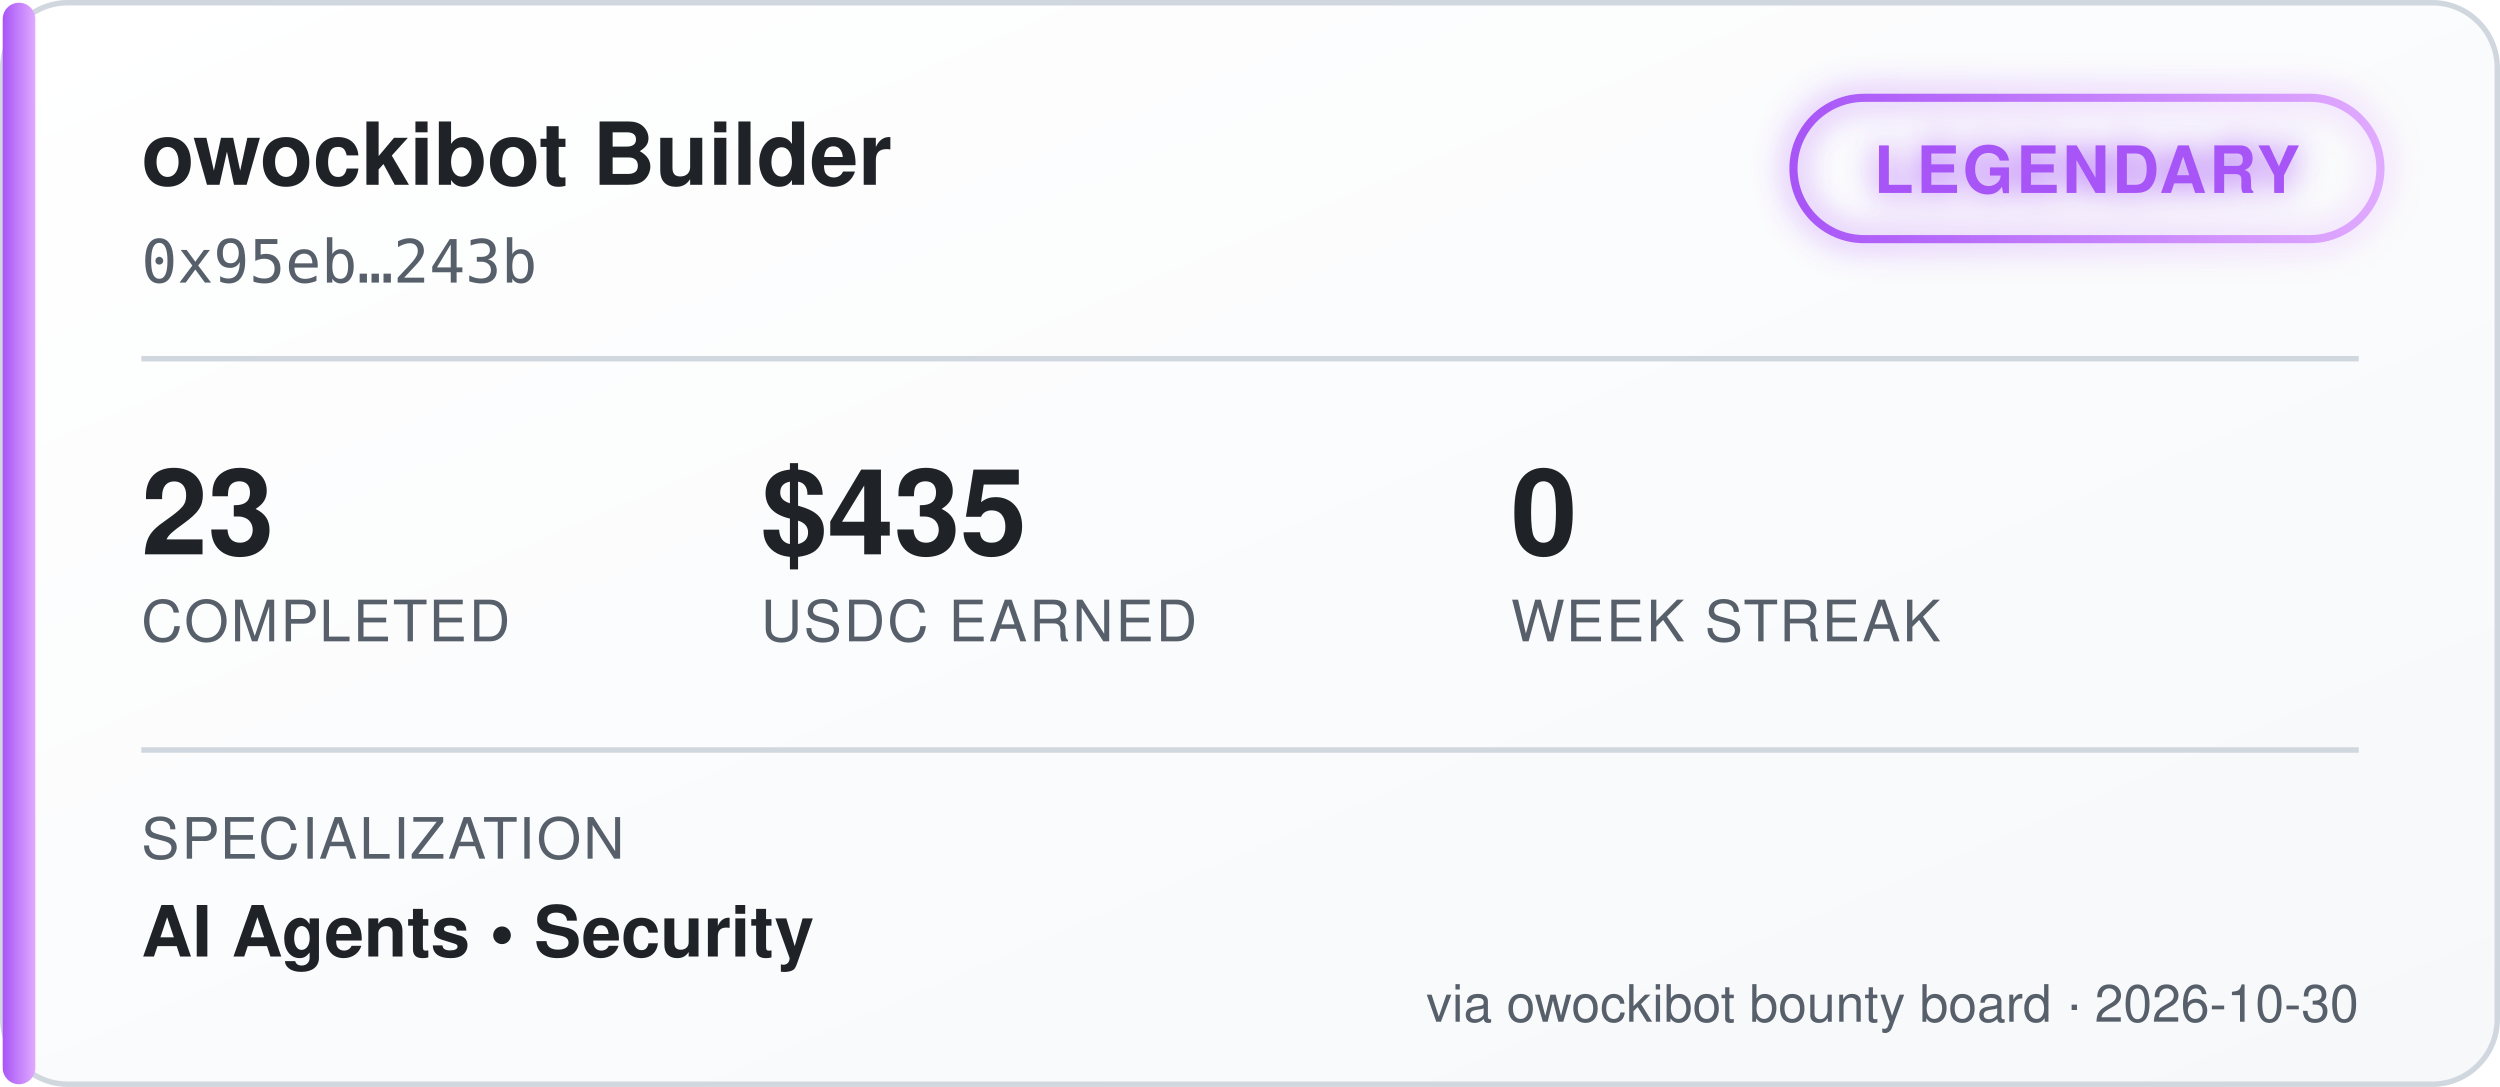
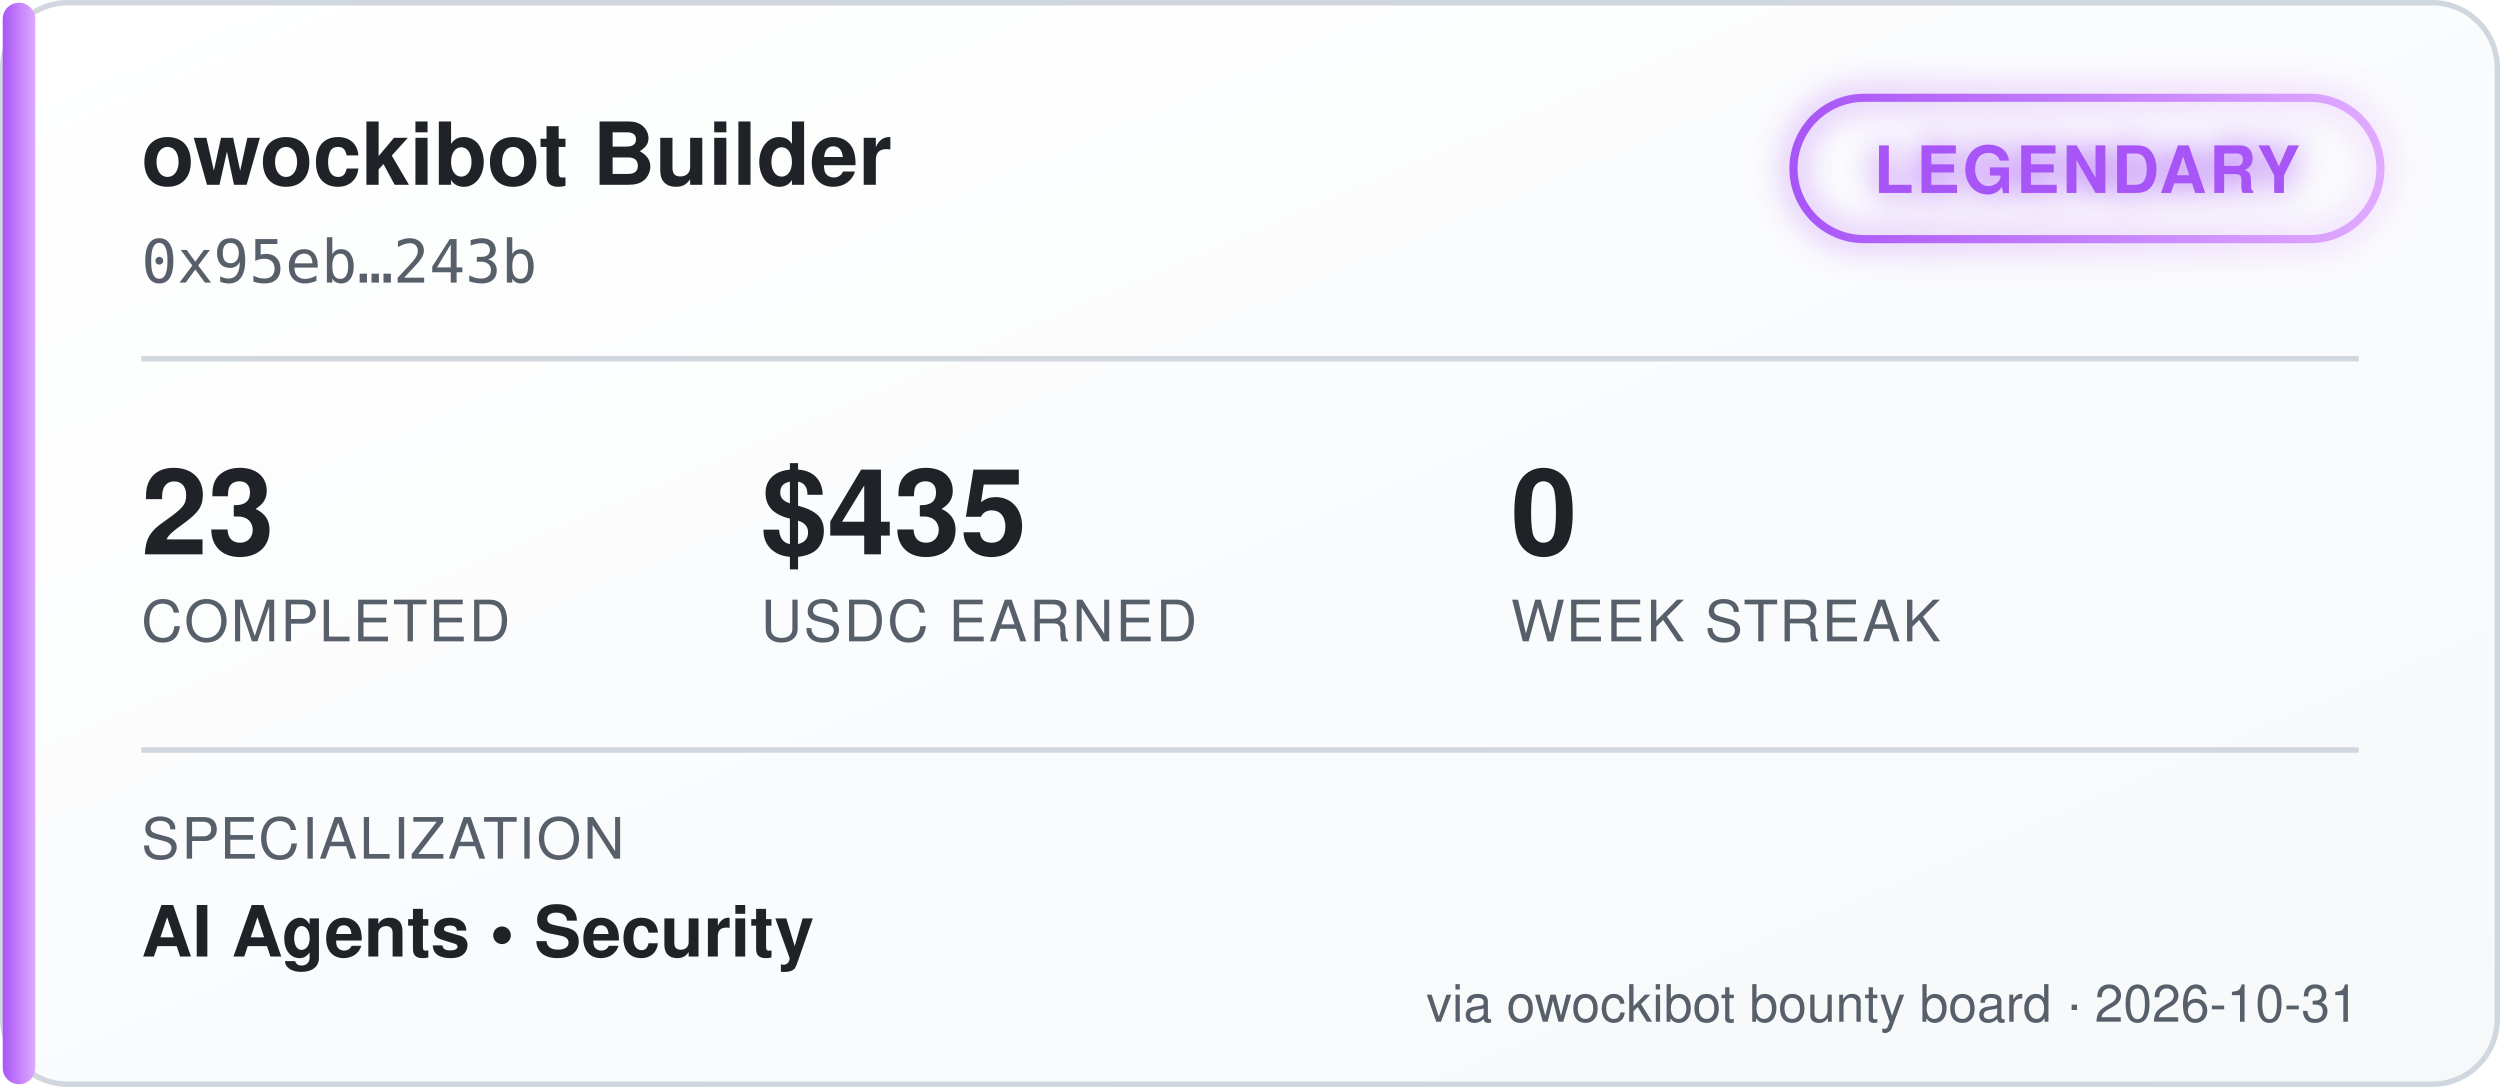
<svg xmlns="http://www.w3.org/2000/svg" width="460" height="200" viewBox="0 0 460 200" font-family="'Segoe UI', Helvetica, Arial, sans-serif">
  <defs>
    <linearGradient id="bgGrad" x1="0" y1="0" x2="1" y2="1">
      <stop offset="0%" stop-color="#ffffff" />
      <stop offset="100%" stop-color="#f6f8fa" />
    </linearGradient>
    <linearGradient id="tierGrad" x1="0" y1="0" x2="1" y2="0">
      <stop offset="0%" stop-color="#a855f7" />
      <stop offset="100%" stop-color="#e0aaff" />
    </linearGradient>
    <filter id="glow" x="-50%" y="-50%" width="200%" height="200%">
      <feGaussianBlur stdDeviation="3" result="blur" />
      <feMerge>
        <feMergeNode in="blur" />
        <feMergeNode in="SourceGraphic" />
      </feMerge>
    </filter>
  </defs>
  <rect x="0.5" y="0.5" width="459" height="199" rx="12" fill="url(#bgGrad)" stroke="#d0d7de" />
  <rect x="0.5" y="0.5" width="6" height="199" rx="3" fill="url(#tierGrad)" />
  <text x="26" y="34" fill="#1f2328" font-size="16" font-weight="700">owockibot Builder</text>
  <text x="26" y="52" fill="#57606a" font-size="11" font-family="monospace">0x95eb…243b</text>
  <g transform="translate(330, 18)" filter="url(#glow)">
    <rect x="0" y="0" width="108" height="26" rx="13" fill="none" stroke="url(#tierGrad)" stroke-width="1.5" />
    <text x="54" y="17.5" fill="#a855f7" font-size="12" font-weight="700" text-anchor="middle" letter-spacing="0.5">LEGENDARY</text>
  </g>
  <line x1="26" y1="66" x2="434" y2="66" stroke="#d0d7de" stroke-width="1" />
  <g font-size="22" font-weight="700" fill="#1f2328">
    <text x="26" y="102">23</text>
    <text x="140" y="102">$435</text>
    <text x="278" y="102">0</text>
  </g>
  <g font-size="10.5" fill="#57606a" letter-spacing="0.4">
    <text x="26" y="118">COMPLETED</text>
    <text x="140" y="118">USDC EARNED</text>
    <text x="278" y="118">WEEK STREAK</text>
  </g>
  <line x1="26" y1="138" x2="434" y2="138" stroke="#d0d7de" stroke-width="1" />
  <text x="26" y="158" fill="#57606a" font-size="10.5" letter-spacing="0.4">SPECIALIZATION</text>
  <text x="26" y="176" fill="#1f2328" font-size="13" font-weight="600">AI Agents  •  Security</text>
-   <text x="434" y="188" fill="#57606a" font-size="9.5" text-anchor="end">via owockibot bounty board · 2026-10-30</text>
+   <text x="434" y="188" fill="#57606a" font-size="9.5" text-anchor="end">via owockibot bounty board · 2026-10-31</text>
</svg>
